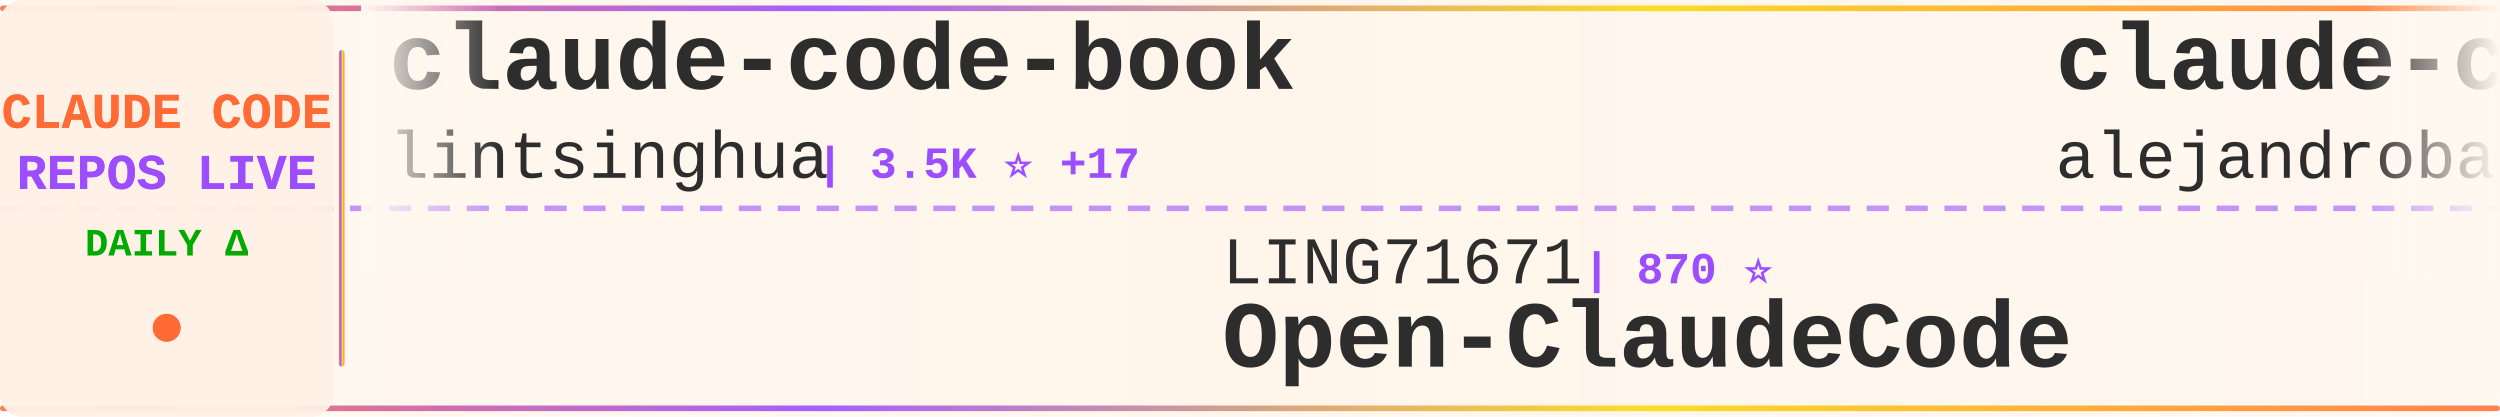
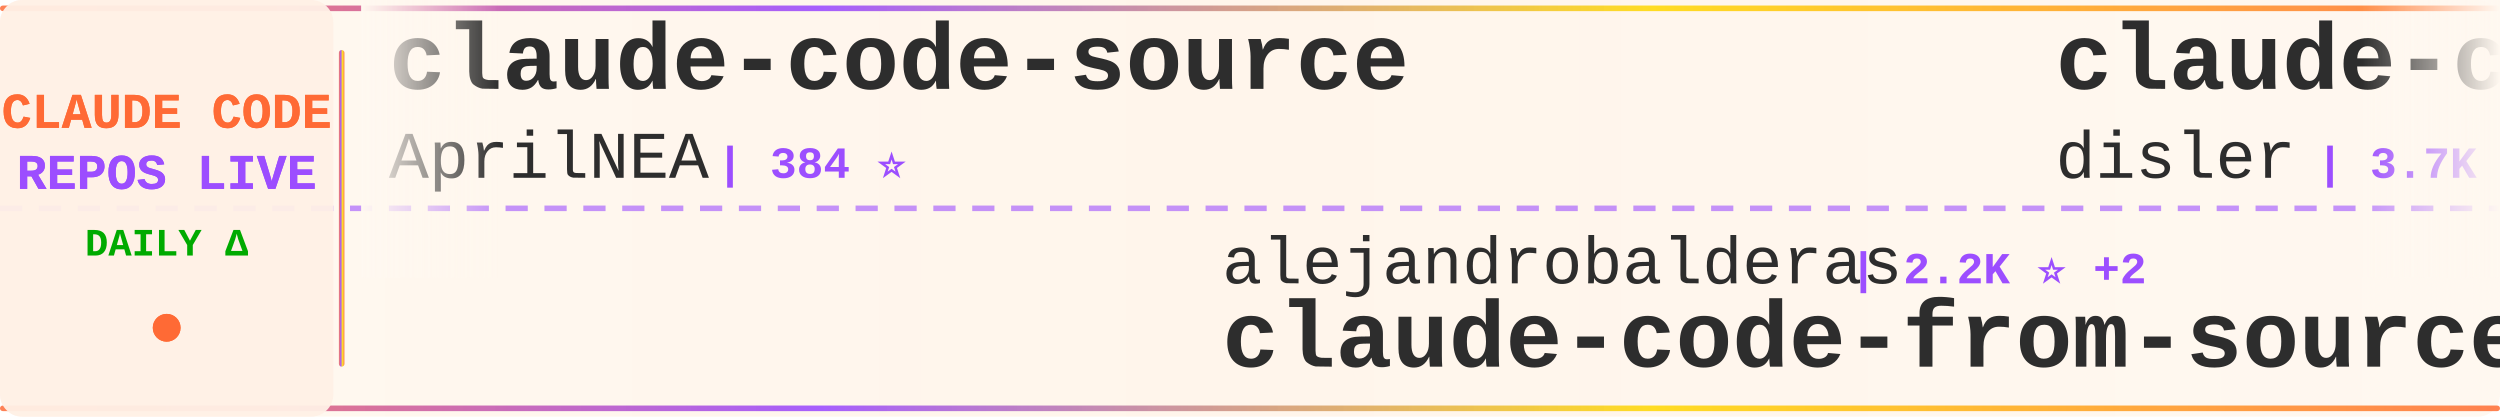
<svg xmlns="http://www.w3.org/2000/svg" width="900" height="150">
  <defs>
    <linearGradient id="tickerBg" x1="0%" y1="0%" x2="100%" y2="0%">
      <stop offset="0%" style="stop-color:#fff8f0;stop-opacity:0.98" />
      <stop offset="50%" style="stop-color:#fff5eb;stop-opacity:1" />
      <stop offset="100%" style="stop-color:#fff8f0;stop-opacity:0.98" />
    </linearGradient>
    <linearGradient id="borderGrad" x1="0%" y1="0%" x2="100%" y2="0%">
      <stop offset="0%" style="stop-color:#FF6B35;stop-opacity:0.85">
        <animate attributeName="stop-opacity" values="0.85;1;0.85" dur="2s" repeatCount="indefinite" />
      </stop>
      <stop offset="33%" style="stop-color:#9C4EFF;stop-opacity:0.9">
        <animate attributeName="stop-opacity" values="0.9;1;0.9" dur="2.2s" repeatCount="indefinite" />
      </stop>
      <stop offset="66%" style="stop-color:#FFD700;stop-opacity:0.85">
        <animate attributeName="stop-opacity" values="0.85;1;0.85" dur="1.8s" repeatCount="indefinite" />
      </stop>
      <stop offset="100%" style="stop-color:#FF6B35;stop-opacity:0.85">
        <animate attributeName="stop-opacity" values="0.85;1;0.85" dur="2s" repeatCount="indefinite" />
      </stop>
    </linearGradient>
    <filter id="textGlow">
      <feGaussianBlur stdDeviation="0.15" result="coloredBlur" />
      <feMerge>
        <feMergeNode in="coloredBlur" />
        <feMergeNode in="SourceGraphic" />
      </feMerge>
    </filter>
    <filter id="metricGlow">
      <feGaussianBlur stdDeviation="0.2" result="coloredBlur" />
      <feMerge>
        <feMergeNode in="coloredBlur" />
        <feMergeNode in="SourceGraphic" />
      </feMerge>
    </filter>
    <linearGradient id="leftFade" x1="0%" y1="0%" x2="100%" y2="0%">
      <stop offset="0%" style="stop-color:#fff8f0;stop-opacity:1" />
      <stop offset="100%" style="stop-color:#fff8f0;stop-opacity:0" />
    </linearGradient>
    <linearGradient id="rightFade" x1="0%" y1="0%" x2="100%" y2="0%">
      <stop offset="0%" style="stop-color:#fff8f0;stop-opacity:0" />
      <stop offset="100%" style="stop-color:#fff8f0;stop-opacity:1" />
    </linearGradient>
  </defs>
  <rect width="900" height="150" fill="url(#tickerBg)" rx="8" />
  <rect x="0" y="2" width="900" height="2" fill="url(#borderGrad)" rx="1" />
  <rect x="0" y="146" width="900" height="2" fill="url(#borderGrad)" rx="1" />
  <line x1="0" y1="75" x2="900" y2="75" stroke="#9C4EFF" stroke-width="2" stroke-dasharray="8 6" opacity="0.6" />
  <rect x="0" y="0" width="120" height="150" fill="#fff0e6" opacity="0.95" rx="8" />
  <text x="60" y="46" font-family="'Courier New', monospace" font-size="18" font-weight="bold" fill="#FF6B35" text-anchor="middle" filter="url(#textGlow)">
    CLAUDE CODE
  </text>
  <text x="60" y="68" font-family="'Courier New', monospace" font-size="18" font-weight="bold" fill="#9C4EFF" text-anchor="middle" filter="url(#textGlow)">
    REPOS LIVE
  </text>
  <text x="60" y="92" font-family="'Courier New', monospace" font-size="14" font-weight="bold" fill="#00aa00" text-anchor="middle">
    DAILY Δ
  </text>
  <circle cx="60" cy="118" r="5" fill="#FF6B35" filter="url(#metricGlow)">
    <animate attributeName="r" values="4;6;4" dur="1.5s" repeatCount="indefinite" />
    <animate attributeName="opacity" values="0.6;1;0.6" dur="1.5s" repeatCount="indefinite" />
  </circle>
  <rect x="122" y="18" width="2" height="114" fill="url(#borderGrad)" rx="1" />
  <clipPath id="tickerClip">
    <rect x="130" y="0" width="770" height="150" />
  </clipPath>
  <g clip-path="url(#tickerClip)">
    <g id="tickerItems">
      <animateTransform attributeName="transform" attributeType="XML" type="translate" from="0 0" to="-3000 0" dur="54s" repeatCount="indefinite" />
      <g transform="translate(0, 0)">
-         <text x="140" y="32" font-family="'Courier New', monospace" font-size="34" font-weight="bold" fill="#2d2d2d">claude-code-book</text>
-         <text x="140" y="64" font-family="'Courier New', monospace" font-size="24" font-weight="normal" fill="#2d2d2d" opacity="1.0">lintsinghua</text>
-         <text x="294" y="64" font-family="'Courier New', monospace" font-size="16" font-weight="bold" fill="#9C4EFF"> | 3.5K ⭐ +17</text>
+         <text x="140" y="32" font-family="'Courier New', monospace" font-size="34" font-weight="bold" fill="#2d2d2d">claude-code-source</text>
+         <text x="140" y="64" font-family="'Courier New', monospace" font-size="24" font-weight="normal" fill="#2d2d2d" opacity="1.0">AprilNEA</text>
+         <text x="258" y="64" font-family="'Courier New', monospace" font-size="16" font-weight="bold" fill="#9C4EFF"> | 384 ⭐</text>
      </g>
      <g transform="translate(300, 0)">
-         <text x="140" y="102" font-family="'Courier New', monospace" font-size="24" font-weight="normal" fill="#2d2d2d" opacity="1.0">LING71671</text>
-         <text x="270" y="102" font-family="'Courier New', monospace" font-size="16" font-weight="bold" fill="#9C4EFF"> | 870 ⭐</text>
-         <text x="140" y="132" font-family="'Courier New', monospace" font-size="34" font-weight="bold" fill="#2d2d2d">Open-ClaudeCode</text>
+         <text x="140" y="102" font-family="'Courier New', monospace" font-size="24" font-weight="normal" fill="#2d2d2d" opacity="1.0">alejandrobalderas</text>
+         <text x="366" y="102" font-family="'Courier New', monospace" font-size="16" font-weight="bold" fill="#9C4EFF"> | 2.2K ⭐ +2</text>
+         <text x="140" y="132" font-family="'Courier New', monospace" font-size="34" font-weight="bold" fill="#2d2d2d">claude-code-from-source</text>
      </g>
      <g transform="translate(600, 0)">
-         <text x="140" y="32" font-family="'Courier New', monospace" font-size="34" font-weight="bold" fill="#2d2d2d">claude-code-from-source</text>
-         <text x="140" y="64" font-family="'Courier New', monospace" font-size="24" font-weight="normal" fill="#2d2d2d" opacity="1.0">alejandrobalderas</text>
-         <text x="366" y="64" font-family="'Courier New', monospace" font-size="16" font-weight="bold" fill="#9C4EFF"> | 2.2K ⭐ +2</text>
+         <text x="140" y="32" font-family="'Courier New', monospace" font-size="34" font-weight="bold" fill="#2d2d2d">claude-code-hooks-master...</text>
+         <text x="140" y="64" font-family="'Courier New', monospace" font-size="24" font-weight="normal" fill="#2d2d2d" opacity="1.0">disler</text>
+         <text x="234" y="64" font-family="'Courier New', monospace" font-size="16" font-weight="bold" fill="#9C4EFF"> | 3.7K ⭐ +5</text>
      </g>
      <g transform="translate(900, 0)">
-         <text x="140" y="102" font-family="'Courier New', monospace" font-size="24" font-weight="normal" fill="#2d2d2d" opacity="1.0">Pimzino</text>
-         <text x="246" y="102" font-family="'Courier New', monospace" font-size="16" font-weight="bold" fill="#9C4EFF"> | 3.8K ⭐ +2</text>
-         <text x="140" y="132" font-family="'Courier New', monospace" font-size="34" font-weight="bold" fill="#2d2d2d">claude-code-spec-workflo...</text>
+         <text x="140" y="102" font-family="'Courier New', monospace" font-size="24" font-weight="normal" fill="#2d2d2d" opacity="1.0">fuergaosi233</text>
+         <text x="306" y="102" font-family="'Courier New', monospace" font-size="16" font-weight="bold" fill="#9C4EFF"> | 2.6K ⭐ +7</text>
+         <text x="140" y="132" font-family="'Courier New', monospace" font-size="34" font-weight="bold" fill="#2d2d2d">claude-code-proxy</text>
      </g>
      <g transform="translate(1200, 0)">
-         <text x="140" y="32" font-family="'Courier New', monospace" font-size="34" font-weight="bold" fill="#2d2d2d">claude-code-hub</text>
-         <text x="140" y="64" font-family="'Courier New', monospace" font-size="24" font-weight="normal" fill="#2d2d2d" opacity="1.0">ding113</text>
-         <text x="246" y="64" font-family="'Courier New', monospace" font-size="16" font-weight="bold" fill="#9C4EFF"> | 3.0K ⭐ +12</text>
+         <text x="140" y="32" font-family="'Courier New', monospace" font-size="34" font-weight="bold" fill="#2d2d2d">claude-code-local</text>
+         <text x="140" y="64" font-family="'Courier New', monospace" font-size="24" font-weight="normal" fill="#2d2d2d" opacity="1.0">nicedreamzapp</text>
+         <text x="318" y="64" font-family="'Courier New', monospace" font-size="16" font-weight="bold" fill="#9C4EFF"> | 2.7K ⭐ +8</text>
      </g>
      <g transform="translate(1500, 0)">
-         <text x="140" y="102" font-family="'Courier New', monospace" font-size="24" font-weight="normal" fill="#2d2d2d" opacity="1.0">pedrohcgs</text>
-         <text x="270" y="102" font-family="'Courier New', monospace" font-size="16" font-weight="bold" fill="#9C4EFF"> | 1.2K ⭐ +8</text>
-         <text x="140" y="132" font-family="'Courier New', monospace" font-size="34" font-weight="bold" fill="#2d2d2d">claude-code-my-workflow</text>
+         <text x="140" y="102" font-family="'Courier New', monospace" font-size="24" font-weight="normal" fill="#2d2d2d" opacity="1.0">1rgs</text>
+         <text x="210" y="102" font-family="'Courier New', monospace" font-size="16" font-weight="bold" fill="#9C4EFF"> | 3.6K ⭐ +2</text>
+         <text x="140" y="132" font-family="'Courier New', monospace" font-size="34" font-weight="bold" fill="#2d2d2d">claude-code-proxy</text>
      </g>
      <g transform="translate(1800, 0)">
-         <text x="140" y="32" font-family="'Courier New', monospace" font-size="34" font-weight="bold" fill="#2d2d2d">claude-code-prompts</text>
-         <text x="140" y="64" font-family="'Courier New', monospace" font-size="24" font-weight="normal" fill="#2d2d2d" opacity="1.0">repowise-dev</text>
-         <text x="306" y="64" font-family="'Courier New', monospace" font-size="16" font-weight="bold" fill="#9C4EFF"> | 1.1K ⭐ +2</text>
+         <text x="140" y="32" font-family="'Courier New', monospace" font-size="34" font-weight="bold" fill="#2d2d2d">claude-code-guide</text>
+         <text x="140" y="64" font-family="'Courier New', monospace" font-size="24" font-weight="normal" fill="#2d2d2d" opacity="1.0">Cranot</text>
+         <text x="234" y="64" font-family="'Courier New', monospace" font-size="16" font-weight="bold" fill="#9C4EFF"> | 2.8K ⭐ +2</text>
      </g>
      <g transform="translate(2100, 0)">
-         <text x="140" y="102" font-family="'Courier New', monospace" font-size="24" font-weight="normal" fill="#2d2d2d" opacity="1.0">chauncygu</text>
-         <text x="270" y="102" font-family="'Courier New', monospace" font-size="16" font-weight="bold" fill="#9C4EFF"> | 2.5K ⭐ +3</text>
-         <text x="140" y="132" font-family="'Courier New', monospace" font-size="34" font-weight="bold" fill="#2d2d2d">collection-claude-code-s...</text>
+         <text x="140" y="102" font-family="'Courier New', monospace" font-size="24" font-weight="normal" fill="#2d2d2d" opacity="1.0">jeremylongshore</text>
+         <text x="342" y="102" font-family="'Courier New', monospace" font-size="16" font-weight="bold" fill="#9C4EFF"> | 2.3K ⭐ +3</text>
+         <text x="140" y="132" font-family="'Courier New', monospace" font-size="34" font-weight="bold" fill="#2d2d2d">claude-code-plugins-plus...</text>
      </g>
      <g transform="translate(2400, 0)">
-         <text x="140" y="32" font-family="'Courier New', monospace" font-size="34" font-weight="bold" fill="#2d2d2d">claude-code-proxy</text>
-         <text x="140" y="64" font-family="'Courier New', monospace" font-size="24" font-weight="normal" fill="#2d2d2d" opacity="1.0">1rgs</text>
-         <text x="210" y="64" font-family="'Courier New', monospace" font-size="16" font-weight="bold" fill="#9C4EFF"> | 3.6K ⭐ +2</text>
+         <text x="140" y="32" font-family="'Courier New', monospace" font-size="34" font-weight="bold" fill="#2d2d2d">claude-code-sourcemap</text>
+         <text x="140" y="64" font-family="'Courier New', monospace" font-size="24" font-weight="normal" fill="#2d2d2d" opacity="1.0">ChinaSiro</text>
+         <text x="270" y="64" font-family="'Courier New', monospace" font-size="16" font-weight="bold" fill="#9C4EFF"> | 9.3K ⭐ +11</text>
      </g>
      <g transform="translate(2700, 0)">
-         <text x="140" y="102" font-family="'Courier New', monospace" font-size="24" font-weight="normal" fill="#2d2d2d" opacity="1.0">kodu-ai</text>
-         <text x="246" y="102" font-family="'Courier New', monospace" font-size="16" font-weight="bold" fill="#9C4EFF"> | 5.3K ⭐</text>
-         <text x="140" y="132" font-family="'Courier New', monospace" font-size="34" font-weight="bold" fill="#2d2d2d">claude-coder</text>
+         <text x="140" y="102" font-family="'Courier New', monospace" font-size="24" font-weight="normal" fill="#2d2d2d" opacity="1.0">Windy3f3f3f3f</text>
+         <text x="318" y="102" font-family="'Courier New', monospace" font-size="16" font-weight="bold" fill="#9C4EFF"> | 1.3K ⭐ +9</text>
+         <text x="140" y="132" font-family="'Courier New', monospace" font-size="34" font-weight="bold" fill="#2d2d2d">claude-code-from-scratch</text>
      </g>
      <g transform="translate(3000, 0)">
-         <text x="140" y="32" font-family="'Courier New', monospace" font-size="34" font-weight="bold" fill="#2d2d2d">claude-code-book</text>
-         <text x="140" y="64" font-family="'Courier New', monospace" font-size="24" font-weight="normal" fill="#2d2d2d" opacity="1.0">lintsinghua</text>
-         <text x="294" y="64" font-family="'Courier New', monospace" font-size="16" font-weight="bold" fill="#9C4EFF"> | 3.5K ⭐ +17</text>
+         <text x="140" y="32" font-family="'Courier New', monospace" font-size="34" font-weight="bold" fill="#2d2d2d">claude-code-source</text>
+         <text x="140" y="64" font-family="'Courier New', monospace" font-size="24" font-weight="normal" fill="#2d2d2d" opacity="1.0">AprilNEA</text>
+         <text x="258" y="64" font-family="'Courier New', monospace" font-size="16" font-weight="bold" fill="#9C4EFF"> | 384 ⭐</text>
      </g>
      <g transform="translate(3300, 0)">
-         <text x="140" y="102" font-family="'Courier New', monospace" font-size="24" font-weight="normal" fill="#2d2d2d" opacity="1.0">LING71671</text>
-         <text x="270" y="102" font-family="'Courier New', monospace" font-size="16" font-weight="bold" fill="#9C4EFF"> | 870 ⭐</text>
-         <text x="140" y="132" font-family="'Courier New', monospace" font-size="34" font-weight="bold" fill="#2d2d2d">Open-ClaudeCode</text>
+         <text x="140" y="102" font-family="'Courier New', monospace" font-size="24" font-weight="normal" fill="#2d2d2d" opacity="1.0">alejandrobalderas</text>
+         <text x="366" y="102" font-family="'Courier New', monospace" font-size="16" font-weight="bold" fill="#9C4EFF"> | 2.2K ⭐ +2</text>
+         <text x="140" y="132" font-family="'Courier New', monospace" font-size="34" font-weight="bold" fill="#2d2d2d">claude-code-from-source</text>
      </g>
      <g transform="translate(3600, 0)">
-         <text x="140" y="32" font-family="'Courier New', monospace" font-size="34" font-weight="bold" fill="#2d2d2d">claude-code-from-source</text>
-         <text x="140" y="64" font-family="'Courier New', monospace" font-size="24" font-weight="normal" fill="#2d2d2d" opacity="1.0">alejandrobalderas</text>
-         <text x="366" y="64" font-family="'Courier New', monospace" font-size="16" font-weight="bold" fill="#9C4EFF"> | 2.2K ⭐ +2</text>
+         <text x="140" y="32" font-family="'Courier New', monospace" font-size="34" font-weight="bold" fill="#2d2d2d">claude-code-hooks-master...</text>
+         <text x="140" y="64" font-family="'Courier New', monospace" font-size="24" font-weight="normal" fill="#2d2d2d" opacity="1.0">disler</text>
+         <text x="234" y="64" font-family="'Courier New', monospace" font-size="16" font-weight="bold" fill="#9C4EFF"> | 3.7K ⭐ +5</text>
      </g>
      <g transform="translate(3900, 0)">
-         <text x="140" y="102" font-family="'Courier New', monospace" font-size="24" font-weight="normal" fill="#2d2d2d" opacity="1.0">Pimzino</text>
-         <text x="246" y="102" font-family="'Courier New', monospace" font-size="16" font-weight="bold" fill="#9C4EFF"> | 3.8K ⭐ +2</text>
-         <text x="140" y="132" font-family="'Courier New', monospace" font-size="34" font-weight="bold" fill="#2d2d2d">claude-code-spec-workflo...</text>
+         <text x="140" y="102" font-family="'Courier New', monospace" font-size="24" font-weight="normal" fill="#2d2d2d" opacity="1.0">fuergaosi233</text>
+         <text x="306" y="102" font-family="'Courier New', monospace" font-size="16" font-weight="bold" fill="#9C4EFF"> | 2.6K ⭐ +7</text>
+         <text x="140" y="132" font-family="'Courier New', monospace" font-size="34" font-weight="bold" fill="#2d2d2d">claude-code-proxy</text>
      </g>
    </g>
  </g>
  <rect x="130" y="0" width="50" height="100" fill="url(#leftFade)" />
  <rect x="850" y="0" width="50" height="100" fill="url(#rightFade)" />
</svg>
